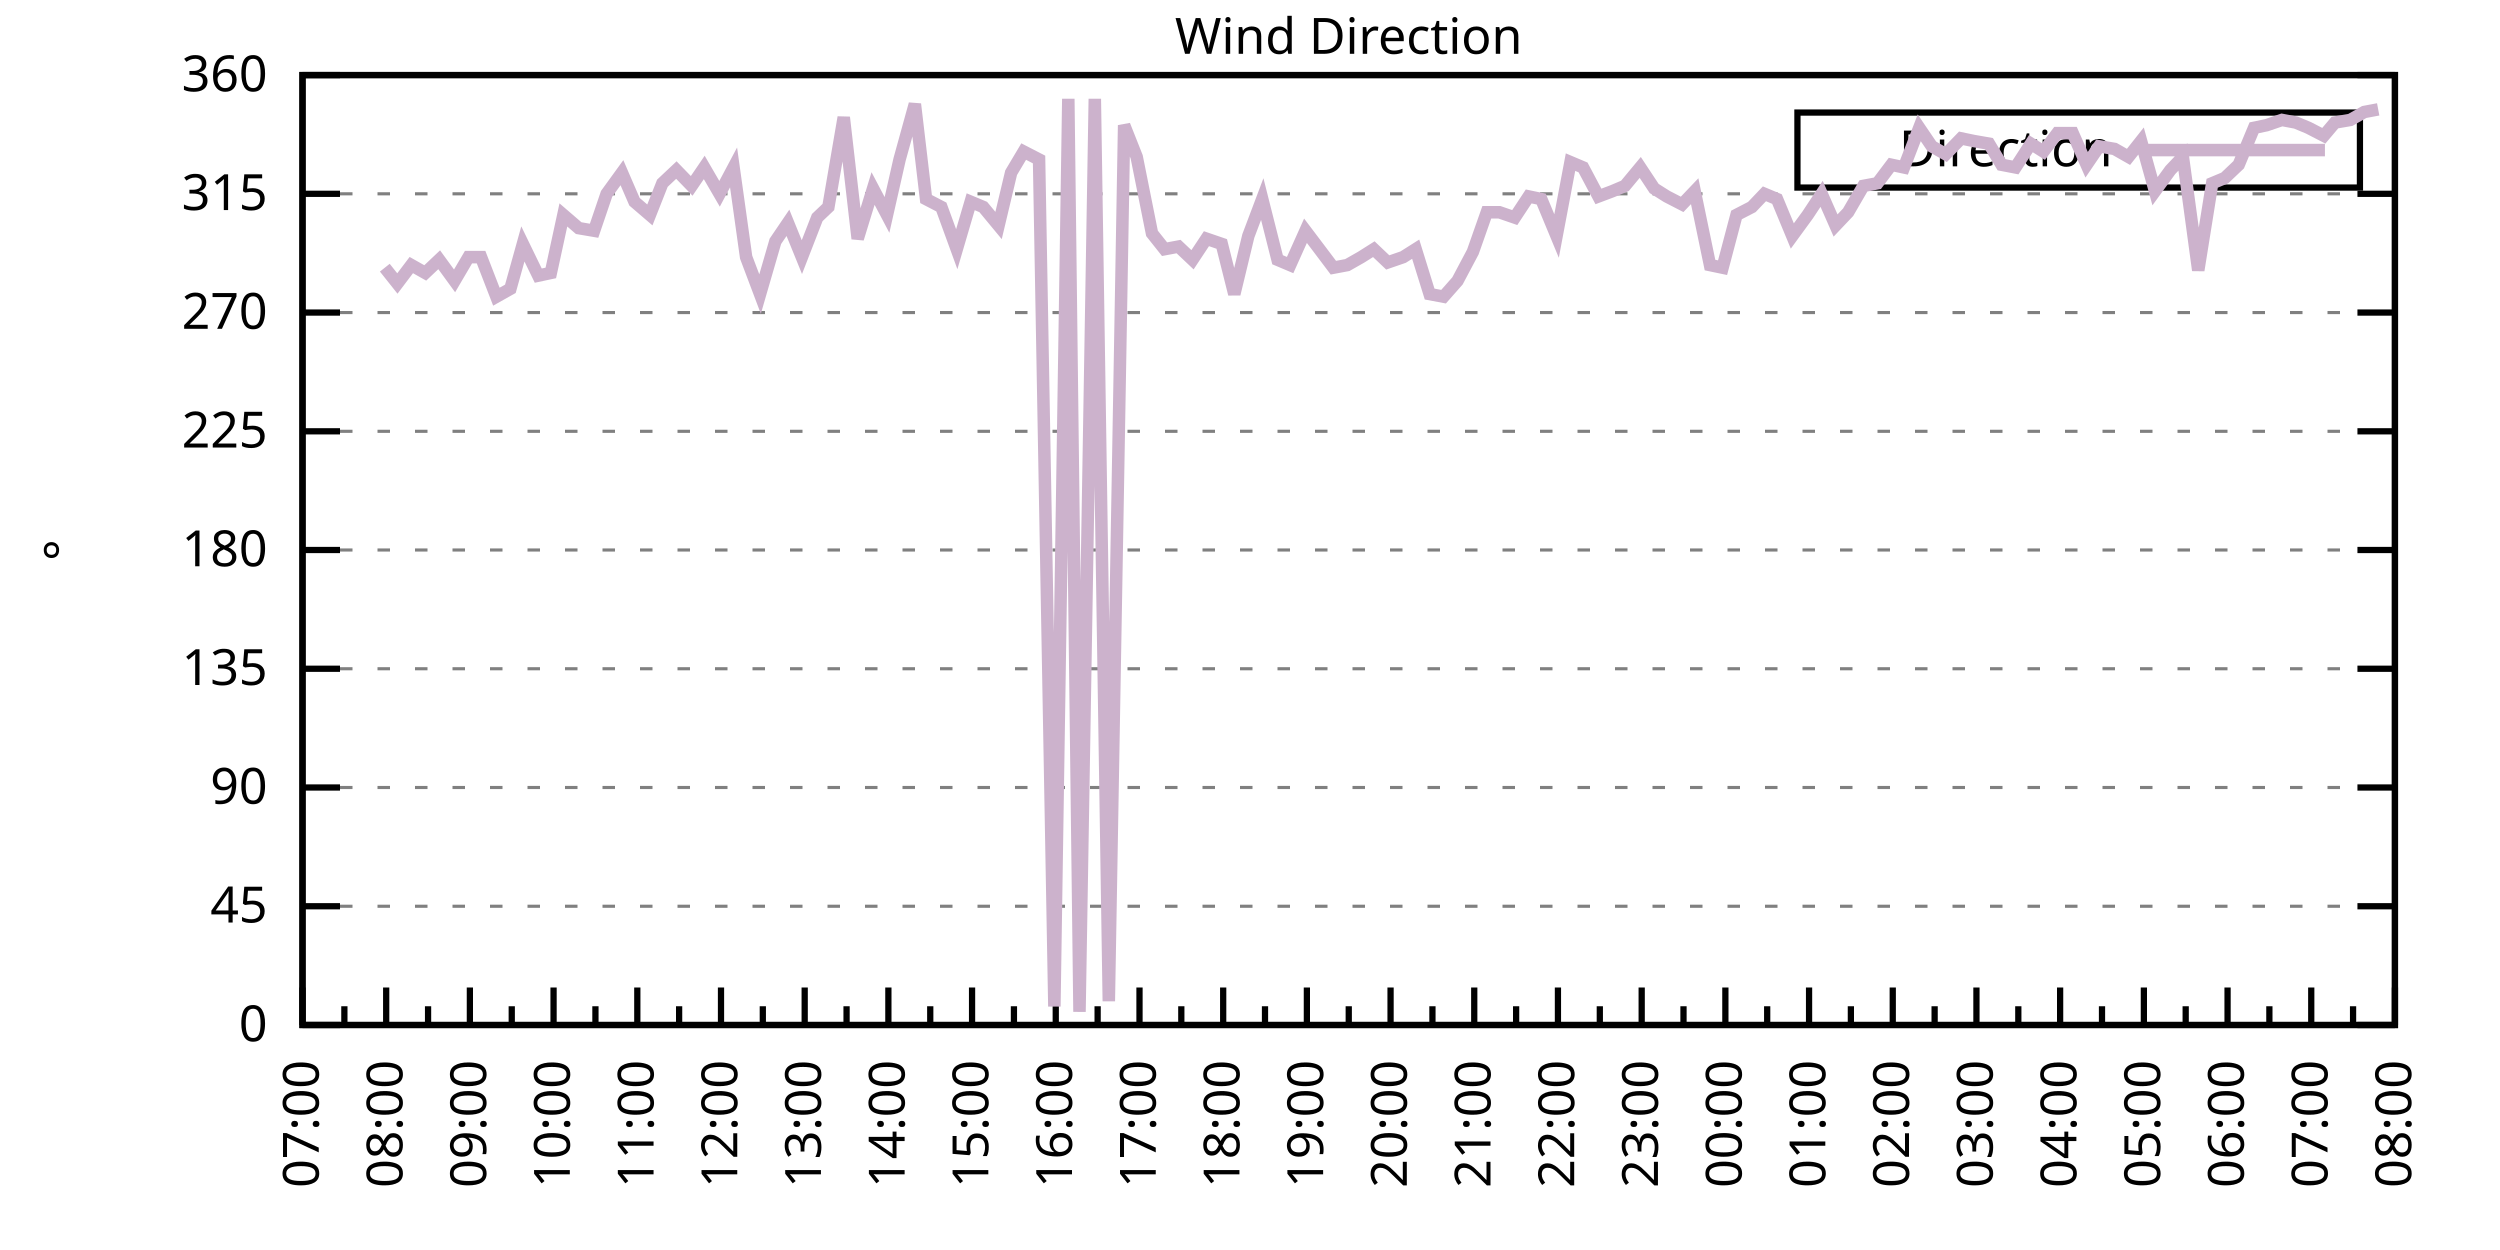
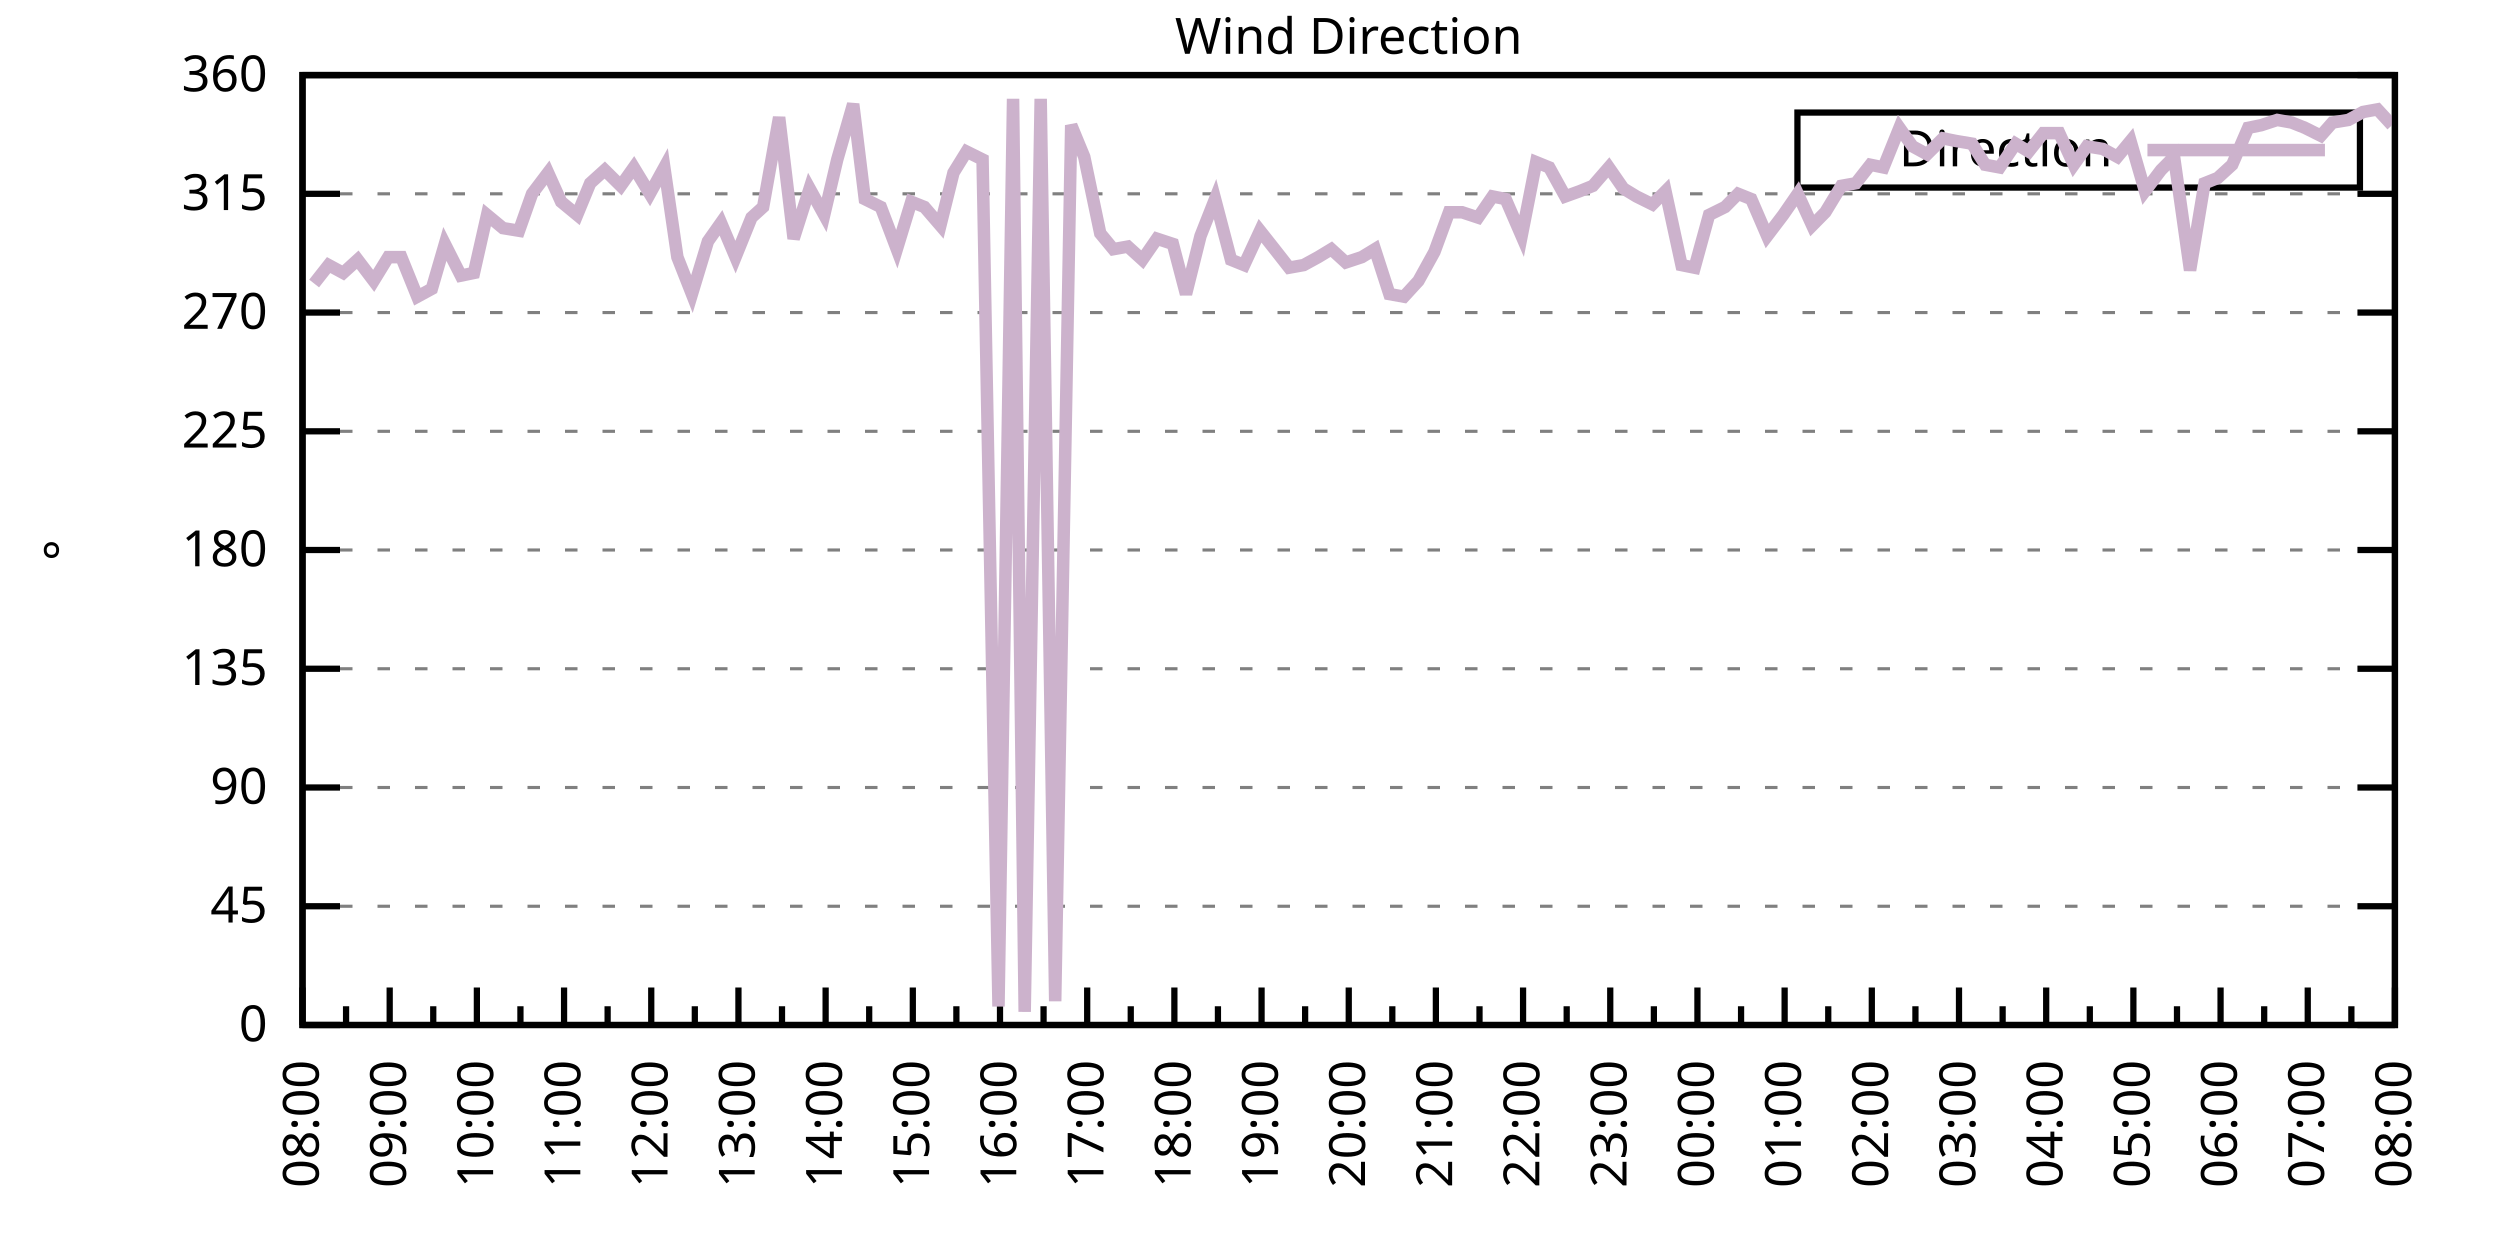
<svg xmlns="http://www.w3.org/2000/svg" xmlns:xlink="http://www.w3.org/1999/xlink" width="400" height="200" viewBox="0 0 400 200">
  <g id="gnuplot_canvas">
    <rect x="0" y="0" width="400" height="200" fill="none" />
    <defs>
      <circle id="gpDot" r="0.5" stroke-width="0.5" stroke="currentColor" />
      <path id="gpPt0" stroke-width="0.333" stroke="currentColor" d="M-1,0 h2 M0,-1 v2" />
      <path id="gpPt1" stroke-width="0.333" stroke="currentColor" d="M-1,-1 L1,1 M1,-1 L-1,1" />
      <path id="gpPt2" stroke-width="0.333" stroke="currentColor" d="M-1,0 L1,0 M0,-1 L0,1 M-1,-1 L1,1 M-1,1 L1,-1" />
      <rect id="gpPt3" stroke-width="0.333" stroke="currentColor" x="-1" y="-1" width="2" height="2" />
      <rect id="gpPt4" stroke-width="0.333" stroke="currentColor" fill="currentColor" x="-1" y="-1" width="2" height="2" />
      <circle id="gpPt5" stroke-width="0.333" stroke="currentColor" cx="0" cy="0" r="1" />
      <use xlink:href="#gpPt5" id="gpPt6" fill="currentColor" stroke="none" />
      <path id="gpPt7" stroke-width="0.333" stroke="currentColor" d="M0,-1.33 L-1.33,0.67 L1.33,0.67 z" />
      <use xlink:href="#gpPt7" id="gpPt8" fill="currentColor" stroke="none" />
      <use xlink:href="#gpPt7" id="gpPt9" stroke="currentColor" transform="rotate(180)" />
      <use xlink:href="#gpPt9" id="gpPt10" fill="currentColor" stroke="none" />
      <use xlink:href="#gpPt3" id="gpPt11" stroke="currentColor" transform="rotate(45)" />
      <use xlink:href="#gpPt11" id="gpPt12" fill="currentColor" stroke="none" />
      <path id="gpPt13" stroke-width="0.333" stroke="currentColor" d="M0,1.330 L1.265,0.411 L0.782,-1.067 L-0.782,-1.076 L-1.265,0.411 z" />
      <use xlink:href="#gpPt13" id="gpPt14" fill="currentColor" stroke="none" />
      <filter id="textbox" filterUnits="objectBoundingBox" x="0" y="0" height="1" width="1">
        <feFlood flood-color="white" flood-opacity="1" result="bgnd" />
        <feComposite in="SourceGraphic" in2="bgnd" operator="atop" />
      </filter>
      <filter id="greybox" filterUnits="objectBoundingBox" x="0" y="0" height="1" width="1">
        <feFlood flood-color="lightgrey" flood-opacity="1" result="grey" />
        <feComposite in="SourceGraphic" in2="grey" operator="atop" />
      </filter>
    </defs>
    <g fill="none" color="white" stroke="currentColor" stroke-width="1.00" stroke-linecap="butt" stroke-linejoin="miter">
</g>
    <g fill="none" color="black" stroke="currentColor" stroke-width="1.00" stroke-linecap="butt" stroke-linejoin="miter">
      <g stroke="none" shape-rendering="crispEdges">
        <polygon fill="rgb(255, 255, 255)" points="48.40,164.00 383.18,164.00 383.18,12.02 48.40,12.02 " />
      </g>
    </g>
    <g fill="none" color="black" stroke="currentColor" stroke-width="1.00" stroke-linecap="butt" stroke-linejoin="miter">
</g>
    <g fill="none" color="black" stroke="black" stroke-width="0.50" stroke-linecap="butt" stroke-linejoin="miter">
</g>
    <g fill="none" color="gray" stroke="currentColor" stroke-width="0.50" stroke-linecap="butt" stroke-linejoin="miter">
      <path stroke="gray" stroke-dasharray="2,4" class="gridline" d="M48.40,164.00 L383.19,164.00  " />
    </g>
    <g fill="none" color="gray" stroke="gray" stroke-width="1.00" stroke-linecap="butt" stroke-linejoin="miter">
</g>
    <g fill="none" color="black" stroke="currentColor" stroke-width="1.00" stroke-linecap="butt" stroke-linejoin="miter">
      <path stroke="black" d="M48.40,164.00 L54.40,164.00 M383.19,164.00 L377.19,164.00  " />
      <g transform="translate(42.80,166.60)" stroke="none" fill="black" font-family="Sans" font-size="8.00" text-anchor="end">
        <text>
          <tspan font-family="Sans"> 0</tspan>
        </text>
      </g>
    </g>
    <g fill="none" color="black" stroke="currentColor" stroke-width="1.00" stroke-linecap="butt" stroke-linejoin="miter">
</g>
    <g fill="none" color="black" stroke="black" stroke-width="0.50" stroke-linecap="butt" stroke-linejoin="miter">
</g>
    <g fill="none" color="gray" stroke="currentColor" stroke-width="0.50" stroke-linecap="butt" stroke-linejoin="miter">
      <path stroke="gray" stroke-dasharray="2,4" class="gridline" d="M48.40,145.00 L383.19,145.00  " />
    </g>
    <g fill="none" color="gray" stroke="gray" stroke-width="1.00" stroke-linecap="butt" stroke-linejoin="miter">
</g>
    <g fill="none" color="black" stroke="currentColor" stroke-width="1.00" stroke-linecap="butt" stroke-linejoin="miter">
      <path stroke="black" d="M48.40,145.00 L54.40,145.00 M383.19,145.00 L377.19,145.00  " />
      <g transform="translate(42.80,147.60)" stroke="none" fill="black" font-family="Sans" font-size="8.00" text-anchor="end">
        <text>
          <tspan font-family="Sans"> 45</tspan>
        </text>
      </g>
    </g>
    <g fill="none" color="black" stroke="currentColor" stroke-width="1.00" stroke-linecap="butt" stroke-linejoin="miter">
</g>
    <g fill="none" color="black" stroke="black" stroke-width="0.50" stroke-linecap="butt" stroke-linejoin="miter">
</g>
    <g fill="none" color="gray" stroke="currentColor" stroke-width="0.50" stroke-linecap="butt" stroke-linejoin="miter">
      <path stroke="gray" stroke-dasharray="2,4" class="gridline" d="M48.40,126.00 L383.19,126.00  " />
    </g>
    <g fill="none" color="gray" stroke="gray" stroke-width="1.00" stroke-linecap="butt" stroke-linejoin="miter">
</g>
    <g fill="none" color="black" stroke="currentColor" stroke-width="1.00" stroke-linecap="butt" stroke-linejoin="miter">
      <path stroke="black" d="M48.40,126.00 L54.40,126.00 M383.19,126.00 L377.19,126.00  " />
      <g transform="translate(42.80,128.60)" stroke="none" fill="black" font-family="Sans" font-size="8.00" text-anchor="end">
        <text>
          <tspan font-family="Sans"> 90</tspan>
        </text>
      </g>
    </g>
    <g fill="none" color="black" stroke="currentColor" stroke-width="1.00" stroke-linecap="butt" stroke-linejoin="miter">
</g>
    <g fill="none" color="black" stroke="black" stroke-width="0.50" stroke-linecap="butt" stroke-linejoin="miter">
</g>
    <g fill="none" color="gray" stroke="currentColor" stroke-width="0.50" stroke-linecap="butt" stroke-linejoin="miter">
      <path stroke="gray" stroke-dasharray="2,4" class="gridline" d="M48.40,107.00 L383.19,107.00  " />
    </g>
    <g fill="none" color="gray" stroke="gray" stroke-width="1.00" stroke-linecap="butt" stroke-linejoin="miter">
</g>
    <g fill="none" color="black" stroke="currentColor" stroke-width="1.00" stroke-linecap="butt" stroke-linejoin="miter">
      <path stroke="black" d="M48.40,107.00 L54.40,107.00 M383.19,107.00 L377.19,107.00  " />
      <g transform="translate(42.80,109.60)" stroke="none" fill="black" font-family="Sans" font-size="8.00" text-anchor="end">
        <text>
          <tspan font-family="Sans"> 135</tspan>
        </text>
      </g>
    </g>
    <g fill="none" color="black" stroke="currentColor" stroke-width="1.00" stroke-linecap="butt" stroke-linejoin="miter">
</g>
    <g fill="none" color="black" stroke="black" stroke-width="0.50" stroke-linecap="butt" stroke-linejoin="miter">
</g>
    <g fill="none" color="gray" stroke="currentColor" stroke-width="0.50" stroke-linecap="butt" stroke-linejoin="miter">
      <path stroke="gray" stroke-dasharray="2,4" class="gridline" d="M48.40,88.00 L383.19,88.00  " />
    </g>
    <g fill="none" color="gray" stroke="gray" stroke-width="1.00" stroke-linecap="butt" stroke-linejoin="miter">
</g>
    <g fill="none" color="black" stroke="currentColor" stroke-width="1.00" stroke-linecap="butt" stroke-linejoin="miter">
      <path stroke="black" d="M48.40,88.00 L54.40,88.00 M383.19,88.00 L377.19,88.00  " />
      <g transform="translate(42.80,90.60)" stroke="none" fill="black" font-family="Sans" font-size="8.00" text-anchor="end">
        <text>
          <tspan font-family="Sans"> 180</tspan>
        </text>
      </g>
    </g>
    <g fill="none" color="black" stroke="currentColor" stroke-width="1.00" stroke-linecap="butt" stroke-linejoin="miter">
</g>
    <g fill="none" color="black" stroke="black" stroke-width="0.50" stroke-linecap="butt" stroke-linejoin="miter">
</g>
    <g fill="none" color="gray" stroke="currentColor" stroke-width="0.50" stroke-linecap="butt" stroke-linejoin="miter">
      <path stroke="gray" stroke-dasharray="2,4" class="gridline" d="M48.40,69.01 L383.19,69.01  " />
    </g>
    <g fill="none" color="gray" stroke="gray" stroke-width="1.00" stroke-linecap="butt" stroke-linejoin="miter">
</g>
    <g fill="none" color="black" stroke="currentColor" stroke-width="1.00" stroke-linecap="butt" stroke-linejoin="miter">
      <path stroke="black" d="M48.40,69.01 L54.40,69.01 M383.19,69.01 L377.19,69.01  " />
      <g transform="translate(42.80,71.61)" stroke="none" fill="black" font-family="Sans" font-size="8.00" text-anchor="end">
        <text>
          <tspan font-family="Sans"> 225</tspan>
        </text>
      </g>
    </g>
    <g fill="none" color="black" stroke="currentColor" stroke-width="1.00" stroke-linecap="butt" stroke-linejoin="miter">
</g>
    <g fill="none" color="black" stroke="black" stroke-width="0.50" stroke-linecap="butt" stroke-linejoin="miter">
</g>
    <g fill="none" color="gray" stroke="currentColor" stroke-width="0.50" stroke-linecap="butt" stroke-linejoin="miter">
      <path stroke="gray" stroke-dasharray="2,4" class="gridline" d="M48.40,50.01 L383.19,50.01  " />
    </g>
    <g fill="none" color="gray" stroke="gray" stroke-width="1.00" stroke-linecap="butt" stroke-linejoin="miter">
</g>
    <g fill="none" color="black" stroke="currentColor" stroke-width="1.00" stroke-linecap="butt" stroke-linejoin="miter">
      <path stroke="black" d="M48.40,50.01 L54.40,50.01 M383.19,50.01 L377.19,50.01  " />
      <g transform="translate(42.80,52.61)" stroke="none" fill="black" font-family="Sans" font-size="8.00" text-anchor="end">
        <text>
          <tspan font-family="Sans"> 270</tspan>
        </text>
      </g>
    </g>
    <g fill="none" color="black" stroke="currentColor" stroke-width="1.00" stroke-linecap="butt" stroke-linejoin="miter">
</g>
    <g fill="none" color="black" stroke="black" stroke-width="0.50" stroke-linecap="butt" stroke-linejoin="miter">
</g>
    <g fill="none" color="gray" stroke="currentColor" stroke-width="0.50" stroke-linecap="butt" stroke-linejoin="miter">
      <path stroke="gray" stroke-dasharray="2,4" class="gridline" d="M48.40,31.01 L383.19,31.01  " />
    </g>
    <g fill="none" color="gray" stroke="gray" stroke-width="1.00" stroke-linecap="butt" stroke-linejoin="miter">
</g>
    <g fill="none" color="black" stroke="currentColor" stroke-width="1.00" stroke-linecap="butt" stroke-linejoin="miter">
      <path stroke="black" d="M48.40,31.01 L54.40,31.01 M383.19,31.01 L377.19,31.01  " />
      <g transform="translate(42.80,33.61)" stroke="none" fill="black" font-family="Sans" font-size="8.00" text-anchor="end">
        <text>
          <tspan font-family="Sans"> 315</tspan>
        </text>
      </g>
    </g>
    <g fill="none" color="black" stroke="currentColor" stroke-width="1.00" stroke-linecap="butt" stroke-linejoin="miter">
</g>
    <g fill="none" color="black" stroke="black" stroke-width="0.50" stroke-linecap="butt" stroke-linejoin="miter">
</g>
    <g fill="none" color="gray" stroke="currentColor" stroke-width="0.50" stroke-linecap="butt" stroke-linejoin="miter">
      <path stroke="gray" stroke-dasharray="2,4" class="gridline" d="M48.40,12.01 L383.19,12.01  " />
    </g>
    <g fill="none" color="gray" stroke="gray" stroke-width="1.00" stroke-linecap="butt" stroke-linejoin="miter">
</g>
    <g fill="none" color="black" stroke="currentColor" stroke-width="1.00" stroke-linecap="butt" stroke-linejoin="miter">
      <path stroke="black" d="M48.40,12.01 L54.40,12.01 M383.19,12.01 L377.19,12.01  " />
      <g transform="translate(42.80,14.61)" stroke="none" fill="black" font-family="Sans" font-size="8.00" text-anchor="end">
        <text>
          <tspan font-family="Sans"> 360</tspan>
        </text>
      </g>
    </g>
    <g fill="none" color="black" stroke="currentColor" stroke-width="1.00" stroke-linecap="butt" stroke-linejoin="miter">
      <path stroke="black" d="M48.40,164.00 L48.40,158.00  " />
      <g transform="translate(51.00,169.60) rotate(270)" stroke="none" fill="black" font-family="Sans" font-size="8.00" text-anchor="end">
        <text>
+           <tspan font-family="Sans">08:00</tspan>
+         </text>
+       </g>
+     </g>
+     <g fill="none" color="black" stroke="currentColor" stroke-width="1.00" stroke-linecap="butt" stroke-linejoin="miter">
+       <path stroke="black" d="M55.37,164.00 L55.37,161.00 M62.35,164.00 L62.35,158.00  " />
+       <g transform="translate(64.95,169.60) rotate(270)" stroke="none" fill="black" font-family="Sans" font-size="8.00" text-anchor="end">
+         <text>
+           <tspan font-family="Sans">09:00</tspan>
+         </text>
+       </g>
+     </g>
+     <g fill="none" color="black" stroke="currentColor" stroke-width="1.00" stroke-linecap="butt" stroke-linejoin="miter">
+       <path stroke="black" d="M69.32,164.00 L69.32,161.00 M76.30,164.00 L76.30,158.00  " />
+       <g transform="translate(78.90,169.60) rotate(270)" stroke="none" fill="black" font-family="Sans" font-size="8.00" text-anchor="end">
+         <text>
+           <tspan font-family="Sans">10:00</tspan>
+         </text>
+       </g>
+     </g>
+     <g fill="none" color="black" stroke="currentColor" stroke-width="1.00" stroke-linecap="butt" stroke-linejoin="miter">
+       <path stroke="black" d="M83.27,164.00 L83.27,161.00 M90.25,164.00 L90.25,158.00  " />
+       <g transform="translate(92.85,169.60) rotate(270)" stroke="none" fill="black" font-family="Sans" font-size="8.00" text-anchor="end">
+         <text>
+           <tspan font-family="Sans">11:00</tspan>
+         </text>
+       </g>
+     </g>
+     <g fill="none" color="black" stroke="currentColor" stroke-width="1.00" stroke-linecap="butt" stroke-linejoin="miter">
+       <path stroke="black" d="M97.22,164.00 L97.22,161.00 M104.20,164.00 L104.20,158.00  " />
+       <g transform="translate(106.80,169.60) rotate(270)" stroke="none" fill="black" font-family="Sans" font-size="8.00" text-anchor="end">
+         <text>
+           <tspan font-family="Sans">12:00</tspan>
+         </text>
+       </g>
+     </g>
+     <g fill="none" color="black" stroke="currentColor" stroke-width="1.00" stroke-linecap="butt" stroke-linejoin="miter">
+       <path stroke="black" d="M111.17,164.00 L111.17,161.00 M118.15,164.00 L118.15,158.00  " />
+       <g transform="translate(120.75,169.60) rotate(270)" stroke="none" fill="black" font-family="Sans" font-size="8.00" text-anchor="end">
+         <text>
+           <tspan font-family="Sans">13:00</tspan>
+         </text>
+       </g>
+     </g>
+     <g fill="none" color="black" stroke="currentColor" stroke-width="1.00" stroke-linecap="butt" stroke-linejoin="miter">
+       <path stroke="black" d="M125.12,164.00 L125.12,161.00 M132.10,164.00 L132.10,158.00  " />
+       <g transform="translate(134.70,169.60) rotate(270)" stroke="none" fill="black" font-family="Sans" font-size="8.00" text-anchor="end">
+         <text>
+           <tspan font-family="Sans">14:00</tspan>
+         </text>
+       </g>
+     </g>
+     <g fill="none" color="black" stroke="currentColor" stroke-width="1.00" stroke-linecap="butt" stroke-linejoin="miter">
+       <path stroke="black" d="M139.07,164.00 L139.07,161.00 M146.05,164.00 L146.05,158.00  " />
+       <g transform="translate(148.65,169.60) rotate(270)" stroke="none" fill="black" font-family="Sans" font-size="8.00" text-anchor="end">
+         <text>
+           <tspan font-family="Sans">15:00</tspan>
+         </text>
+       </g>
+     </g>
+     <g fill="none" color="black" stroke="currentColor" stroke-width="1.00" stroke-linecap="butt" stroke-linejoin="miter">
+       <path stroke="black" d="M153.02,164.00 L153.02,161.00 M160.00,164.00 L160.00,158.00  " />
+       <g transform="translate(162.60,169.60) rotate(270)" stroke="none" fill="black" font-family="Sans" font-size="8.00" text-anchor="end">
+         <text>
+           <tspan font-family="Sans">16:00</tspan>
+         </text>
+       </g>
+     </g>
+     <g fill="none" color="black" stroke="currentColor" stroke-width="1.00" stroke-linecap="butt" stroke-linejoin="miter">
+       <path stroke="black" d="M166.97,164.00 L166.97,161.00 M173.95,164.00 L173.95,158.00  " />
+       <g transform="translate(176.55,169.60) rotate(270)" stroke="none" fill="black" font-family="Sans" font-size="8.00" text-anchor="end">
+         <text>
+           <tspan font-family="Sans">17:00</tspan>
+         </text>
+       </g>
+     </g>
+     <g fill="none" color="black" stroke="currentColor" stroke-width="1.00" stroke-linecap="butt" stroke-linejoin="miter">
+       <path stroke="black" d="M180.92,164.00 L180.92,161.00 M187.90,164.00 L187.90,158.00  " />
+       <g transform="translate(190.50,169.60) rotate(270)" stroke="none" fill="black" font-family="Sans" font-size="8.00" text-anchor="end">
+         <text>
+           <tspan font-family="Sans">18:00</tspan>
+         </text>
+       </g>
+     </g>
+     <g fill="none" color="black" stroke="currentColor" stroke-width="1.00" stroke-linecap="butt" stroke-linejoin="miter">
+       <path stroke="black" d="M194.87,164.00 L194.87,161.00 M201.85,164.00 L201.85,158.00  " />
+       <g transform="translate(204.45,169.60) rotate(270)" stroke="none" fill="black" font-family="Sans" font-size="8.00" text-anchor="end">
+         <text>
+           <tspan font-family="Sans">19:00</tspan>
+         </text>
+       </g>
+     </g>
+     <g fill="none" color="black" stroke="currentColor" stroke-width="1.00" stroke-linecap="butt" stroke-linejoin="miter">
+       <path stroke="black" d="M208.82,164.00 L208.82,161.00 M215.80,164.00 L215.80,158.00  " />
+       <g transform="translate(218.40,169.60) rotate(270)" stroke="none" fill="black" font-family="Sans" font-size="8.00" text-anchor="end">
+         <text>
+           <tspan font-family="Sans">20:00</tspan>
+         </text>
+       </g>
+     </g>
+     <g fill="none" color="black" stroke="currentColor" stroke-width="1.00" stroke-linecap="butt" stroke-linejoin="miter">
+       <path stroke="black" d="M222.77,164.00 L222.77,161.00 M229.74,164.00 L229.74,158.00  " />
+       <g transform="translate(232.34,169.60) rotate(270)" stroke="none" fill="black" font-family="Sans" font-size="8.00" text-anchor="end">
+         <text>
+           <tspan font-family="Sans">21:00</tspan>
+         </text>
+       </g>
+     </g>
+     <g fill="none" color="black" stroke="currentColor" stroke-width="1.00" stroke-linecap="butt" stroke-linejoin="miter">
+       <path stroke="black" d="M236.72,164.00 L236.72,161.00 M243.69,164.00 L243.69,158.00  " />
+       <g transform="translate(246.29,169.60) rotate(270)" stroke="none" fill="black" font-family="Sans" font-size="8.00" text-anchor="end">
+         <text>
+           <tspan font-family="Sans">22:00</tspan>
+         </text>
+       </g>
+     </g>
+     <g fill="none" color="black" stroke="currentColor" stroke-width="1.00" stroke-linecap="butt" stroke-linejoin="miter">
+       <path stroke="black" d="M250.67,164.00 L250.67,161.00 M257.64,164.00 L257.64,158.00  " />
+       <g transform="translate(260.24,169.60) rotate(270)" stroke="none" fill="black" font-family="Sans" font-size="8.00" text-anchor="end">
+         <text>
+           <tspan font-family="Sans">23:00</tspan>
+         </text>
+       </g>
+     </g>
+     <g fill="none" color="black" stroke="currentColor" stroke-width="1.00" stroke-linecap="butt" stroke-linejoin="miter">
+       <path stroke="black" d="M264.62,164.00 L264.62,161.00 M271.59,164.00 L271.59,158.00  " />
+       <g transform="translate(274.19,169.60) rotate(270)" stroke="none" fill="black" font-family="Sans" font-size="8.00" text-anchor="end">
+         <text>
+           <tspan font-family="Sans">00:00</tspan>
+         </text>
+       </g>
+     </g>
+     <g fill="none" color="black" stroke="currentColor" stroke-width="1.00" stroke-linecap="butt" stroke-linejoin="miter">
+       <path stroke="black" d="M278.57,164.00 L278.57,161.00 M285.54,164.00 L285.54,158.00  " />
+       <g transform="translate(288.14,169.60) rotate(270)" stroke="none" fill="black" font-family="Sans" font-size="8.00" text-anchor="end">
+         <text>
+           <tspan font-family="Sans">01:00</tspan>
+         </text>
+       </g>
+     </g>
+     <g fill="none" color="black" stroke="currentColor" stroke-width="1.00" stroke-linecap="butt" stroke-linejoin="miter">
+       <path stroke="black" d="M292.52,164.00 L292.52,161.00 M299.49,164.00 L299.49,158.00  " />
+       <g transform="translate(302.09,169.60) rotate(270)" stroke="none" fill="black" font-family="Sans" font-size="8.00" text-anchor="end">
+         <text>
+           <tspan font-family="Sans">02:00</tspan>
+         </text>
+       </g>
+     </g>
+     <g fill="none" color="black" stroke="currentColor" stroke-width="1.00" stroke-linecap="butt" stroke-linejoin="miter">
+       <path stroke="black" d="M306.47,164.00 L306.47,161.00 M313.44,164.00 L313.44,158.00  " />
+       <g transform="translate(316.04,169.60) rotate(270)" stroke="none" fill="black" font-family="Sans" font-size="8.00" text-anchor="end">
+         <text>
+           <tspan font-family="Sans">03:00</tspan>
+         </text>
+       </g>
+     </g>
+     <g fill="none" color="black" stroke="currentColor" stroke-width="1.00" stroke-linecap="butt" stroke-linejoin="miter">
+       <path stroke="black" d="M320.42,164.00 L320.42,161.00 M327.39,164.00 L327.39,158.00  " />
+       <g transform="translate(329.99,169.60) rotate(270)" stroke="none" fill="black" font-family="Sans" font-size="8.00" text-anchor="end">
+         <text>
+           <tspan font-family="Sans">04:00</tspan>
+         </text>
+       </g>
+     </g>
+     <g fill="none" color="black" stroke="currentColor" stroke-width="1.00" stroke-linecap="butt" stroke-linejoin="miter">
+       <path stroke="black" d="M334.37,164.00 L334.37,161.00 M341.34,164.00 L341.34,158.00  " />
+       <g transform="translate(343.94,169.60) rotate(270)" stroke="none" fill="black" font-family="Sans" font-size="8.00" text-anchor="end">
+         <text>
+           <tspan font-family="Sans">05:00</tspan>
+         </text>
+       </g>
+     </g>
+     <g fill="none" color="black" stroke="currentColor" stroke-width="1.00" stroke-linecap="butt" stroke-linejoin="miter">
+       <path stroke="black" d="M348.32,164.00 L348.32,161.00 M355.29,164.00 L355.29,158.00  " />
+       <g transform="translate(357.89,169.60) rotate(270)" stroke="none" fill="black" font-family="Sans" font-size="8.00" text-anchor="end">
+         <text>
+           <tspan font-family="Sans">06:00</tspan>
+         </text>
+       </g>
+     </g>
+     <g fill="none" color="black" stroke="currentColor" stroke-width="1.00" stroke-linecap="butt" stroke-linejoin="miter">
+       <path stroke="black" d="M362.27,164.00 L362.27,161.00 M369.24,164.00 L369.24,158.00  " />
+       <g transform="translate(371.84,169.60) rotate(270)" stroke="none" fill="black" font-family="Sans" font-size="8.00" text-anchor="end">
+         <text>
          <tspan font-family="Sans">07:00</tspan>
        </text>
      </g>
    </g>
    <g fill="none" color="black" stroke="currentColor" stroke-width="1.00" stroke-linecap="butt" stroke-linejoin="miter">
-       <path stroke="black" d="M55.10,164.00 L55.10,161.00 M61.79,164.00 L61.79,158.00  " />
-       <g transform="translate(64.39,169.60) rotate(270)" stroke="none" fill="black" font-family="Sans" font-size="8.00" text-anchor="end">
-         <text>
-           <tspan font-family="Sans">08:00</tspan>
-         </text>
-       </g>
-     </g>
-     <g fill="none" color="black" stroke="currentColor" stroke-width="1.00" stroke-linecap="butt" stroke-linejoin="miter">
-       <path stroke="black" d="M68.49,164.00 L68.49,161.00 M75.18,164.00 L75.18,158.00  " />
-       <g transform="translate(77.78,169.60) rotate(270)" stroke="none" fill="black" font-family="Sans" font-size="8.00" text-anchor="end">
-         <text>
-           <tspan font-family="Sans">09:00</tspan>
-         </text>
-       </g>
-     </g>
-     <g fill="none" color="black" stroke="currentColor" stroke-width="1.00" stroke-linecap="butt" stroke-linejoin="miter">
-       <path stroke="black" d="M81.88,164.00 L81.88,161.00 M88.57,164.00 L88.57,158.00  " />
-       <g transform="translate(91.17,169.60) rotate(270)" stroke="none" fill="black" font-family="Sans" font-size="8.00" text-anchor="end">
-         <text>
-           <tspan font-family="Sans">10:00</tspan>
-         </text>
-       </g>
-     </g>
-     <g fill="none" color="black" stroke="currentColor" stroke-width="1.00" stroke-linecap="butt" stroke-linejoin="miter">
-       <path stroke="black" d="M95.27,164.00 L95.27,161.00 M101.97,164.00 L101.97,158.00  " />
-       <g transform="translate(104.57,169.60) rotate(270)" stroke="none" fill="black" font-family="Sans" font-size="8.00" text-anchor="end">
-         <text>
-           <tspan font-family="Sans">11:00</tspan>
-         </text>
-       </g>
-     </g>
-     <g fill="none" color="black" stroke="currentColor" stroke-width="1.00" stroke-linecap="butt" stroke-linejoin="miter">
-       <path stroke="black" d="M108.66,164.00 L108.66,161.00 M115.36,164.00 L115.36,158.00  " />
-       <g transform="translate(117.96,169.60) rotate(270)" stroke="none" fill="black" font-family="Sans" font-size="8.00" text-anchor="end">
-         <text>
-           <tspan font-family="Sans">12:00</tspan>
-         </text>
-       </g>
-     </g>
-     <g fill="none" color="black" stroke="currentColor" stroke-width="1.00" stroke-linecap="butt" stroke-linejoin="miter">
-       <path stroke="black" d="M122.05,164.00 L122.05,161.00 M128.75,164.00 L128.75,158.00  " />
-       <g transform="translate(131.35,169.60) rotate(270)" stroke="none" fill="black" font-family="Sans" font-size="8.00" text-anchor="end">
-         <text>
-           <tspan font-family="Sans">13:00</tspan>
-         </text>
-       </g>
-     </g>
-     <g fill="none" color="black" stroke="currentColor" stroke-width="1.00" stroke-linecap="butt" stroke-linejoin="miter">
-       <path stroke="black" d="M135.45,164.00 L135.45,161.00 M142.14,164.00 L142.14,158.00  " />
-       <g transform="translate(144.74,169.60) rotate(270)" stroke="none" fill="black" font-family="Sans" font-size="8.00" text-anchor="end">
-         <text>
-           <tspan font-family="Sans">14:00</tspan>
-         </text>
-       </g>
-     </g>
-     <g fill="none" color="black" stroke="currentColor" stroke-width="1.00" stroke-linecap="butt" stroke-linejoin="miter">
-       <path stroke="black" d="M148.84,164.00 L148.84,161.00 M155.53,164.00 L155.53,158.00  " />
-       <g transform="translate(158.13,169.60) rotate(270)" stroke="none" fill="black" font-family="Sans" font-size="8.00" text-anchor="end">
-         <text>
-           <tspan font-family="Sans">15:00</tspan>
-         </text>
-       </g>
-     </g>
-     <g fill="none" color="black" stroke="currentColor" stroke-width="1.00" stroke-linecap="butt" stroke-linejoin="miter">
-       <path stroke="black" d="M162.23,164.00 L162.23,161.00 M168.92,164.00 L168.92,158.00  " />
-       <g transform="translate(171.52,169.60) rotate(270)" stroke="none" fill="black" font-family="Sans" font-size="8.00" text-anchor="end">
-         <text>
-           <tspan font-family="Sans">16:00</tspan>
-         </text>
-       </g>
-     </g>
-     <g fill="none" color="black" stroke="currentColor" stroke-width="1.00" stroke-linecap="butt" stroke-linejoin="miter">
-       <path stroke="black" d="M175.62,164.00 L175.62,161.00 M182.32,164.00 L182.32,158.00  " />
-       <g transform="translate(184.92,169.60) rotate(270)" stroke="none" fill="black" font-family="Sans" font-size="8.00" text-anchor="end">
-         <text>
-           <tspan font-family="Sans">17:00</tspan>
-         </text>
-       </g>
-     </g>
-     <g fill="none" color="black" stroke="currentColor" stroke-width="1.00" stroke-linecap="butt" stroke-linejoin="miter">
-       <path stroke="black" d="M189.01,164.00 L189.01,161.00 M195.71,164.00 L195.71,158.00  " />
-       <g transform="translate(198.31,169.60) rotate(270)" stroke="none" fill="black" font-family="Sans" font-size="8.00" text-anchor="end">
-         <text>
-           <tspan font-family="Sans">18:00</tspan>
-         </text>
-       </g>
-     </g>
-     <g fill="none" color="black" stroke="currentColor" stroke-width="1.00" stroke-linecap="butt" stroke-linejoin="miter">
-       <path stroke="black" d="M202.40,164.00 L202.40,161.00 M209.10,164.00 L209.10,158.00  " />
-       <g transform="translate(211.70,169.60) rotate(270)" stroke="none" fill="black" font-family="Sans" font-size="8.00" text-anchor="end">
-         <text>
-           <tspan font-family="Sans">19:00</tspan>
-         </text>
-       </g>
-     </g>
-     <g fill="none" color="black" stroke="currentColor" stroke-width="1.00" stroke-linecap="butt" stroke-linejoin="miter">
-       <path stroke="black" d="M215.80,164.00 L215.80,161.00 M222.49,164.00 L222.49,158.00  " />
-       <g transform="translate(225.09,169.60) rotate(270)" stroke="none" fill="black" font-family="Sans" font-size="8.00" text-anchor="end">
-         <text>
-           <tspan font-family="Sans">20:00</tspan>
-         </text>
-       </g>
-     </g>
-     <g fill="none" color="black" stroke="currentColor" stroke-width="1.00" stroke-linecap="butt" stroke-linejoin="miter">
-       <path stroke="black" d="M229.19,164.00 L229.19,161.00 M235.88,164.00 L235.88,158.00  " />
-       <g transform="translate(238.48,169.60) rotate(270)" stroke="none" fill="black" font-family="Sans" font-size="8.00" text-anchor="end">
-         <text>
-           <tspan font-family="Sans">21:00</tspan>
-         </text>
-       </g>
-     </g>
-     <g fill="none" color="black" stroke="currentColor" stroke-width="1.00" stroke-linecap="butt" stroke-linejoin="miter">
-       <path stroke="black" d="M242.58,164.00 L242.58,161.00 M249.27,164.00 L249.27,158.00  " />
-       <g transform="translate(251.87,169.60) rotate(270)" stroke="none" fill="black" font-family="Sans" font-size="8.00" text-anchor="end">
-         <text>
-           <tspan font-family="Sans">22:00</tspan>
-         </text>
-       </g>
-     </g>
-     <g fill="none" color="black" stroke="currentColor" stroke-width="1.00" stroke-linecap="butt" stroke-linejoin="miter">
-       <path stroke="black" d="M255.97,164.00 L255.97,161.00 M262.67,164.00 L262.67,158.00  " />
-       <g transform="translate(265.27,169.60) rotate(270)" stroke="none" fill="black" font-family="Sans" font-size="8.00" text-anchor="end">
-         <text>
-           <tspan font-family="Sans">23:00</tspan>
-         </text>
-       </g>
-     </g>
-     <g fill="none" color="black" stroke="currentColor" stroke-width="1.00" stroke-linecap="butt" stroke-linejoin="miter">
-       <path stroke="black" d="M269.36,164.00 L269.36,161.00 M276.06,164.00 L276.06,158.00  " />
-       <g transform="translate(278.66,169.60) rotate(270)" stroke="none" fill="black" font-family="Sans" font-size="8.00" text-anchor="end">
-         <text>
-           <tspan font-family="Sans">00:00</tspan>
-         </text>
-       </g>
-     </g>
-     <g fill="none" color="black" stroke="currentColor" stroke-width="1.00" stroke-linecap="butt" stroke-linejoin="miter">
-       <path stroke="black" d="M282.75,164.00 L282.75,161.00 M289.45,164.00 L289.45,158.00  " />
-       <g transform="translate(292.05,169.60) rotate(270)" stroke="none" fill="black" font-family="Sans" font-size="8.00" text-anchor="end">
-         <text>
-           <tspan font-family="Sans">01:00</tspan>
-         </text>
-       </g>
-     </g>
-     <g fill="none" color="black" stroke="currentColor" stroke-width="1.00" stroke-linecap="butt" stroke-linejoin="miter">
-       <path stroke="black" d="M296.14,164.00 L296.14,161.00 M302.84,164.00 L302.84,158.00  " />
-       <g transform="translate(305.44,169.60) rotate(270)" stroke="none" fill="black" font-family="Sans" font-size="8.00" text-anchor="end">
-         <text>
-           <tspan font-family="Sans">02:00</tspan>
-         </text>
-       </g>
-     </g>
-     <g fill="none" color="black" stroke="currentColor" stroke-width="1.00" stroke-linecap="butt" stroke-linejoin="miter">
-       <path stroke="black" d="M309.54,164.00 L309.54,161.00 M316.23,164.00 L316.23,158.00  " />
-       <g transform="translate(318.83,169.60) rotate(270)" stroke="none" fill="black" font-family="Sans" font-size="8.00" text-anchor="end">
-         <text>
-           <tspan font-family="Sans">03:00</tspan>
-         </text>
-       </g>
-     </g>
-     <g fill="none" color="black" stroke="currentColor" stroke-width="1.00" stroke-linecap="butt" stroke-linejoin="miter">
-       <path stroke="black" d="M322.93,164.00 L322.93,161.00 M329.62,164.00 L329.62,158.00  " />
-       <g transform="translate(332.22,169.60) rotate(270)" stroke="none" fill="black" font-family="Sans" font-size="8.00" text-anchor="end">
-         <text>
-           <tspan font-family="Sans">04:00</tspan>
-         </text>
-       </g>
-     </g>
-     <g fill="none" color="black" stroke="currentColor" stroke-width="1.00" stroke-linecap="butt" stroke-linejoin="miter">
-       <path stroke="black" d="M336.32,164.00 L336.32,161.00 M343.02,164.00 L343.02,158.00  " />
-       <g transform="translate(345.62,169.60) rotate(270)" stroke="none" fill="black" font-family="Sans" font-size="8.00" text-anchor="end">
-         <text>
-           <tspan font-family="Sans">05:00</tspan>
-         </text>
-       </g>
-     </g>
-     <g fill="none" color="black" stroke="currentColor" stroke-width="1.00" stroke-linecap="butt" stroke-linejoin="miter">
-       <path stroke="black" d="M349.71,164.00 L349.71,161.00 M356.41,164.00 L356.41,158.00  " />
-       <g transform="translate(359.01,169.60) rotate(270)" stroke="none" fill="black" font-family="Sans" font-size="8.00" text-anchor="end">
-         <text>
-           <tspan font-family="Sans">06:00</tspan>
-         </text>
-       </g>
-     </g>
-     <g fill="none" color="black" stroke="currentColor" stroke-width="1.00" stroke-linecap="butt" stroke-linejoin="miter">
-       <path stroke="black" d="M363.10,164.00 L363.10,161.00 M369.80,164.00 L369.80,158.00  " />
-       <g transform="translate(372.40,169.60) rotate(270)" stroke="none" fill="black" font-family="Sans" font-size="8.00" text-anchor="end">
-         <text>
-           <tspan font-family="Sans">07:00</tspan>
-         </text>
-       </g>
-     </g>
-     <g fill="none" color="black" stroke="currentColor" stroke-width="1.00" stroke-linecap="butt" stroke-linejoin="miter">
-       <path stroke="black" d="M376.49,164.00 L376.49,161.00 M383.19,164.00 L383.19,158.00  " />
+       <path stroke="black" d="M376.22,164.00 L376.22,161.00 M383.19,164.00 L383.19,158.00  " />
      <g transform="translate(385.79,169.60) rotate(270)" stroke="none" fill="black" font-family="Sans" font-size="8.00" text-anchor="end">
        <text>
          <tspan font-family="Sans">08:00</tspan>
        </text>
      </g>
    </g>
    <g fill="none" color="black" stroke="currentColor" stroke-width="1.00" stroke-linecap="butt" stroke-linejoin="miter">
</g>
    <g fill="none" color="black" stroke="currentColor" stroke-width="1.00" stroke-linecap="butt" stroke-linejoin="miter">
      <path stroke="black" d="M48.40,12.01 L48.40,164.00 L383.19,164.00 L383.19,12.01 L48.40,12.01 Z  " />
    </g>
    <g fill="none" color="black" stroke="currentColor" stroke-width="1.00" stroke-linecap="butt" stroke-linejoin="miter">
      <g transform="translate(12.80,88.01) rotate(270)" stroke="none" fill="black" font-family="Sans" font-size="8.00" text-anchor="middle">
        <text>
          <tspan font-family="Sans">°</tspan>
        </text>
      </g>
    </g>
    <g fill="none" color="black" stroke="currentColor" stroke-width="1.00" stroke-linecap="butt" stroke-linejoin="miter">
</g>
    <g fill="none" color="black" stroke="currentColor" stroke-width="1.00" stroke-linecap="butt" stroke-linejoin="miter">
      <path stroke="black" d="M287.59,30.01 L287.59,18.01 L377.59,18.01 L377.59,30.01 L287.59,30.01 Z  " />
    </g>
    <g id="Wind_direction_plot_1">
      <g fill="none" color="white" stroke="black" stroke-width="2.00" stroke-linecap="butt" stroke-linejoin="miter">
</g>
      <g fill="none" color="black" stroke="currentColor" stroke-width="2.00" stroke-linecap="butt" stroke-linejoin="miter">
        <g transform="translate(337.99,26.61)" stroke="none" fill="black" font-family="Sans" font-size="8.00" text-anchor="end">
          <text>
            <tspan font-family="Sans">Direction</tspan>
          </text>
        </g>
      </g>
      <g fill="none" color="black" stroke="currentColor" stroke-width="2.00" stroke-linecap="butt" stroke-linejoin="miter">
-         <path stroke="rgb(204, 178, 204)" d="M343.59,24.01 L371.99,24.01 M61.57,42.83 L63.58,45.36 L65.81,42.41 L68.04,43.67 L70.27,41.56 L72.73,44.94   L74.96,41.14 L76.97,41.14 L79.42,47.47 L81.66,46.21 L83.66,39.03 L86.12,44.10 L88.13,43.67 L90.14,34.39   L92.59,36.50 L95.05,36.92 L97.06,31.01 L99.51,27.63 L101.52,32.28 L103.98,34.39 L105.98,29.32 L108.22,27.21   L110.67,29.74 L112.68,26.79 L115.13,31.01 L117.37,26.79 L119.38,41.14 L121.61,47.05 L124.06,38.61 L126.07,35.65   L128.30,41.14 L130.76,34.81 L132.54,33.12 L135.00,18.77 L137.23,38.19 L139.69,30.16 L141.92,34.39 L143.93,25.52   L146.38,16.65 L148.17,31.85 L150.62,33.12 L153.08,39.87 L155.31,32.28 L157.32,33.12 L159.77,36.08 L161.78,27.63   L163.79,24.25 L166.25,25.52 L168.70,161.04 L170.93,15.81 L172.72,161.89 L175.17,15.81 L177.41,160.20 L179.86,20.03   L181.87,25.10 L184.32,37.34 L186.33,39.87 L188.57,39.45 L190.80,41.56 L193.03,38.19 L195.48,39.03 L197.49,47.05   L199.73,37.76 L201.96,31.85 L204.41,41.56 L206.42,42.41 L208.88,36.92 L211.11,39.87 L213.34,42.83 L215.57,42.41   L217.80,41.14 L219.81,39.87 L222.04,41.99 L224.50,41.14 L226.51,39.87 L228.74,47.05 L230.97,47.47 L233.20,44.94   L235.66,40.30 L237.89,33.96 L239.90,33.96 L242.36,34.81 L244.59,31.43 L246.60,31.85 L249.05,37.76 L251.28,25.94   L253.29,26.79 L255.75,31.43 L257.98,30.59 L259.99,29.74 L262.44,26.79 L264.67,30.16 L266.68,31.43 L269.14,32.70   L271.15,30.59 L273.60,42.41 L275.61,42.83 L277.84,34.39 L280.30,33.12 L282.31,31.01 L284.32,31.85 L286.77,37.76   L289.23,34.39 L291.46,31.01 L293.69,36.08 L295.70,33.96 L298.15,29.74 L300.39,29.32 L302.62,26.36 L304.63,26.79   L307.08,20.45 L309.09,23.41 L311.32,24.68 L313.78,22.14 L315.79,22.56 L318.24,22.99 L320.25,26.36 L322.48,26.79   L324.94,22.99 L326.95,24.25 L329.18,21.30 L331.63,21.30 L333.86,26.36 L335.87,23.41 L338.33,23.83 L340.56,25.10   L342.57,22.56 L344.80,30.59 L347.26,27.21 L349.26,25.10 L351.72,43.25 L353.95,29.32 L355.96,28.48 L358.19,26.36   L360.65,20.45 L362.66,20.03 L365.11,19.19 L367.34,19.61 L369.35,20.45 L371.81,21.72 L373.59,19.61 L376.05,19.19   L378.28,17.92 L380.51,17.50  " />
+         <path stroke="rgb(204, 178, 204)" d="M343.59,24.01 L371.99,24.01 M50.26,45.36 L52.58,42.41 L54.91,43.67 L57.23,41.56 L59.79,44.94 L62.12,41.14   L64.21,41.14 L66.77,47.47 L69.09,46.21 L71.18,39.03 L73.74,44.10 L75.83,43.67 L77.93,34.39 L80.48,36.50   L83.04,36.92 L85.13,31.01 L87.69,27.63 L89.78,32.28 L92.34,34.39 L94.43,29.32 L96.76,27.21 L99.32,29.74   L101.41,26.79 L103.97,31.01 L106.29,26.79 L108.38,41.14 L110.71,47.05 L113.27,38.61 L115.36,35.65 L117.68,41.14   L120.24,34.81 L122.10,33.12 L124.66,18.77 L126.98,38.19 L129.54,30.16 L131.87,34.39 L133.96,25.52 L136.51,16.65   L138.37,31.85 L140.93,33.12 L143.49,39.87 L145.81,32.28 L147.91,33.12 L150.46,36.08 L152.56,27.63 L154.65,24.25   L157.21,25.52 L159.76,161.04 L162.09,15.81 L163.95,161.89 L166.51,15.81 L168.83,160.20 L171.39,20.03 L173.48,25.10   L176.04,37.34 L178.13,39.87 L180.46,39.45 L182.78,41.56 L185.11,38.19 L187.66,39.03 L189.76,47.05 L192.08,37.76   L194.41,31.85 L196.96,41.56 L199.06,42.41 L201.61,36.92 L203.94,39.87 L206.26,42.83 L208.59,42.41 L210.91,41.14   L213.01,39.87 L215.33,41.99 L217.89,41.14 L219.98,39.87 L222.30,47.05 L224.63,47.47 L226.95,44.94 L229.51,40.30   L231.84,33.96 L233.93,33.96 L236.49,34.81 L238.81,31.43 L240.90,31.85 L243.46,37.76 L245.79,25.94 L247.88,26.79   L250.44,31.43 L252.76,30.59 L254.85,29.74 L257.41,26.79 L259.74,30.16 L261.83,31.43 L264.39,32.70 L266.48,30.59   L269.04,42.41 L271.13,42.83 L273.45,34.39 L276.01,33.12 L278.10,31.01 L280.20,31.85 L282.75,37.76 L285.31,34.39   L287.64,31.01 L289.96,36.08 L292.05,33.96 L294.61,29.74 L296.94,29.32 L299.26,26.36 L301.35,26.79 L303.91,20.45   L306.00,23.41 L308.33,24.68 L310.88,22.14 L312.98,22.56 L315.53,22.99 L317.63,26.36 L319.95,26.79 L322.51,22.99   L324.60,24.25 L326.93,21.30 L329.48,21.30 L331.81,26.36 L333.90,23.41 L336.46,23.83 L338.78,25.10 L340.88,22.56   L343.20,30.59 L345.76,27.21 L347.85,25.10 L350.41,43.25 L352.73,29.32 L354.83,28.48 L357.15,26.36 L359.71,20.45   L361.80,20.03 L364.36,19.19 L366.68,19.61 L368.78,20.45 L371.33,21.72 L373.19,19.61 L375.75,19.19 L378.08,17.92   L380.40,17.50 L382.73,20.03  " />
      </g>
    </g>
    <g fill="none" color="black" stroke="currentColor" stroke-width="2.00" stroke-linecap="butt" stroke-linejoin="miter">
</g>
    <g fill="none" color="black" stroke="black" stroke-width="1.00" stroke-linecap="butt" stroke-linejoin="miter">
</g>
    <g fill="none" color="black" stroke="currentColor" stroke-width="1.00" stroke-linecap="butt" stroke-linejoin="miter">
      <path stroke="black" d="M48.40,12.01 L48.40,164.00 L383.19,164.00 L383.19,12.01 L48.40,12.01 Z  " />
    </g>
    <g fill="none" color="black" stroke="currentColor" stroke-width="1.00" stroke-linecap="butt" stroke-linejoin="miter">
      <g transform="translate(215.79,8.61)" stroke="none" fill="black" font-family="Sans" font-size="8.00" text-anchor="middle">
        <text>
          <tspan font-family="Sans">Wind Direction</tspan>
        </text>
      </g>
    </g>
    <g fill="none" color="black" stroke="currentColor" stroke-width="1.00" stroke-linecap="butt" stroke-linejoin="miter">
</g>
  </g>
</svg>
